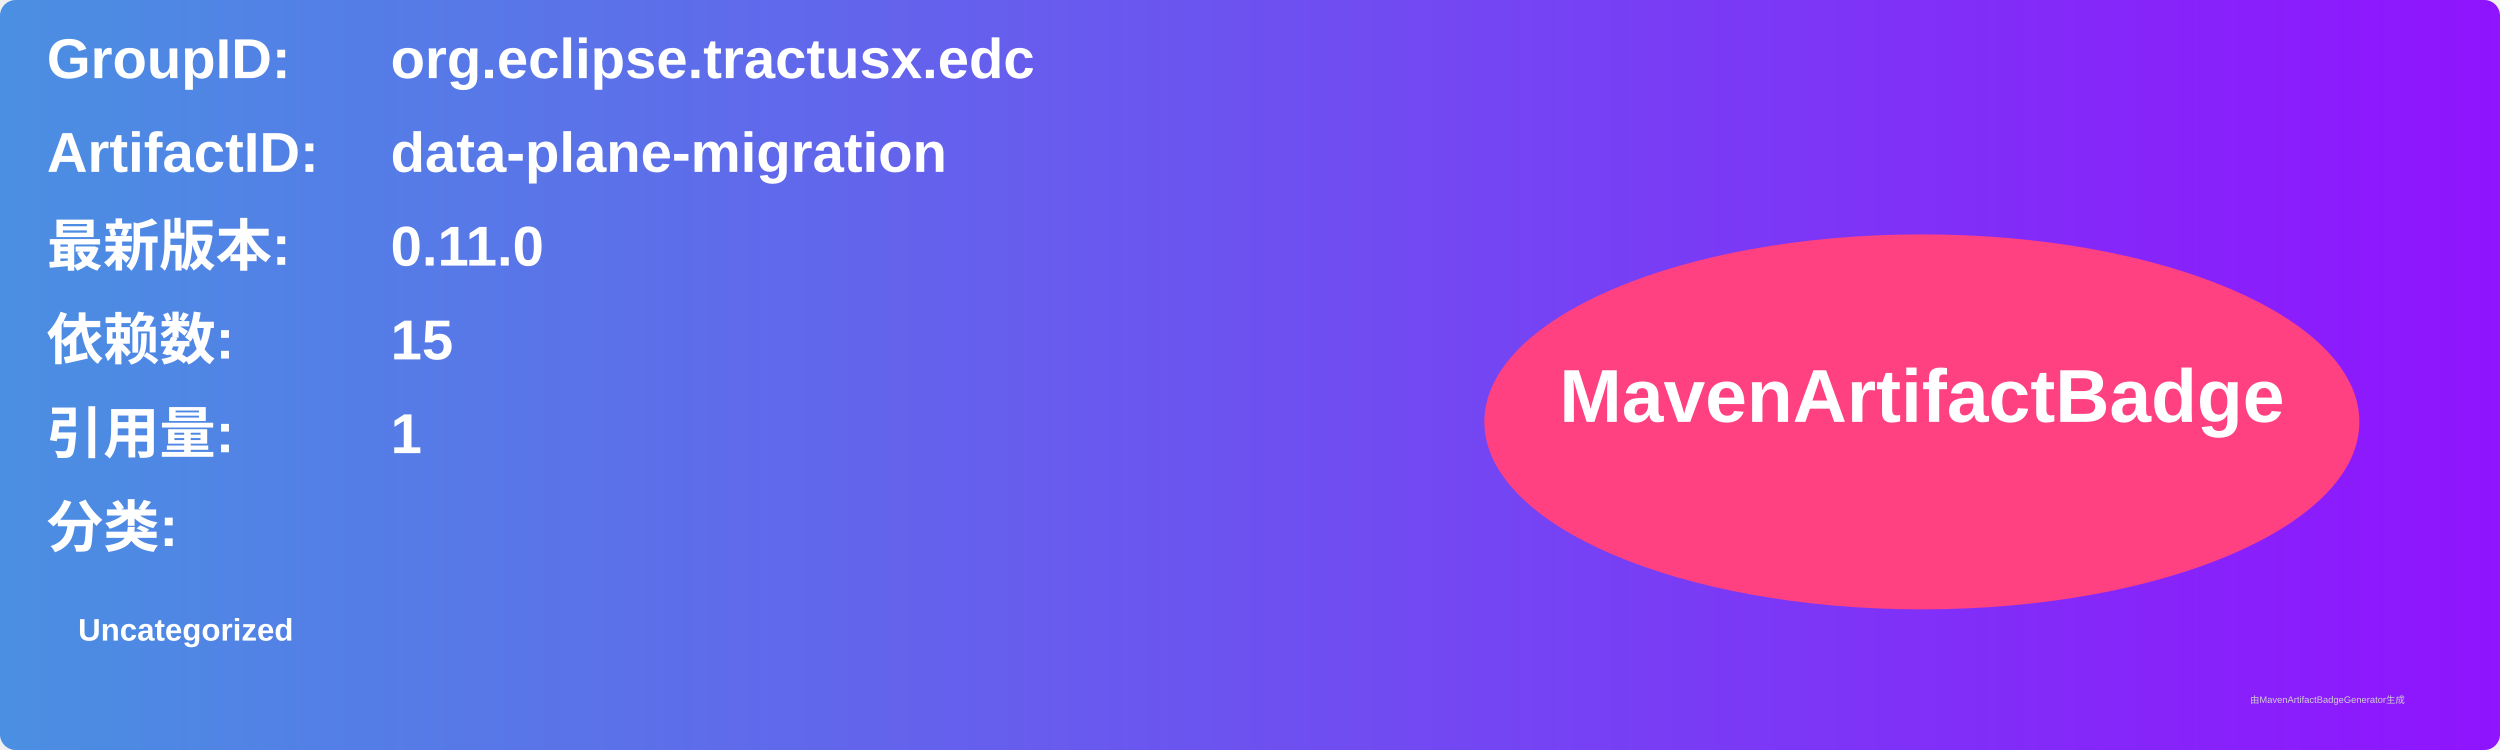
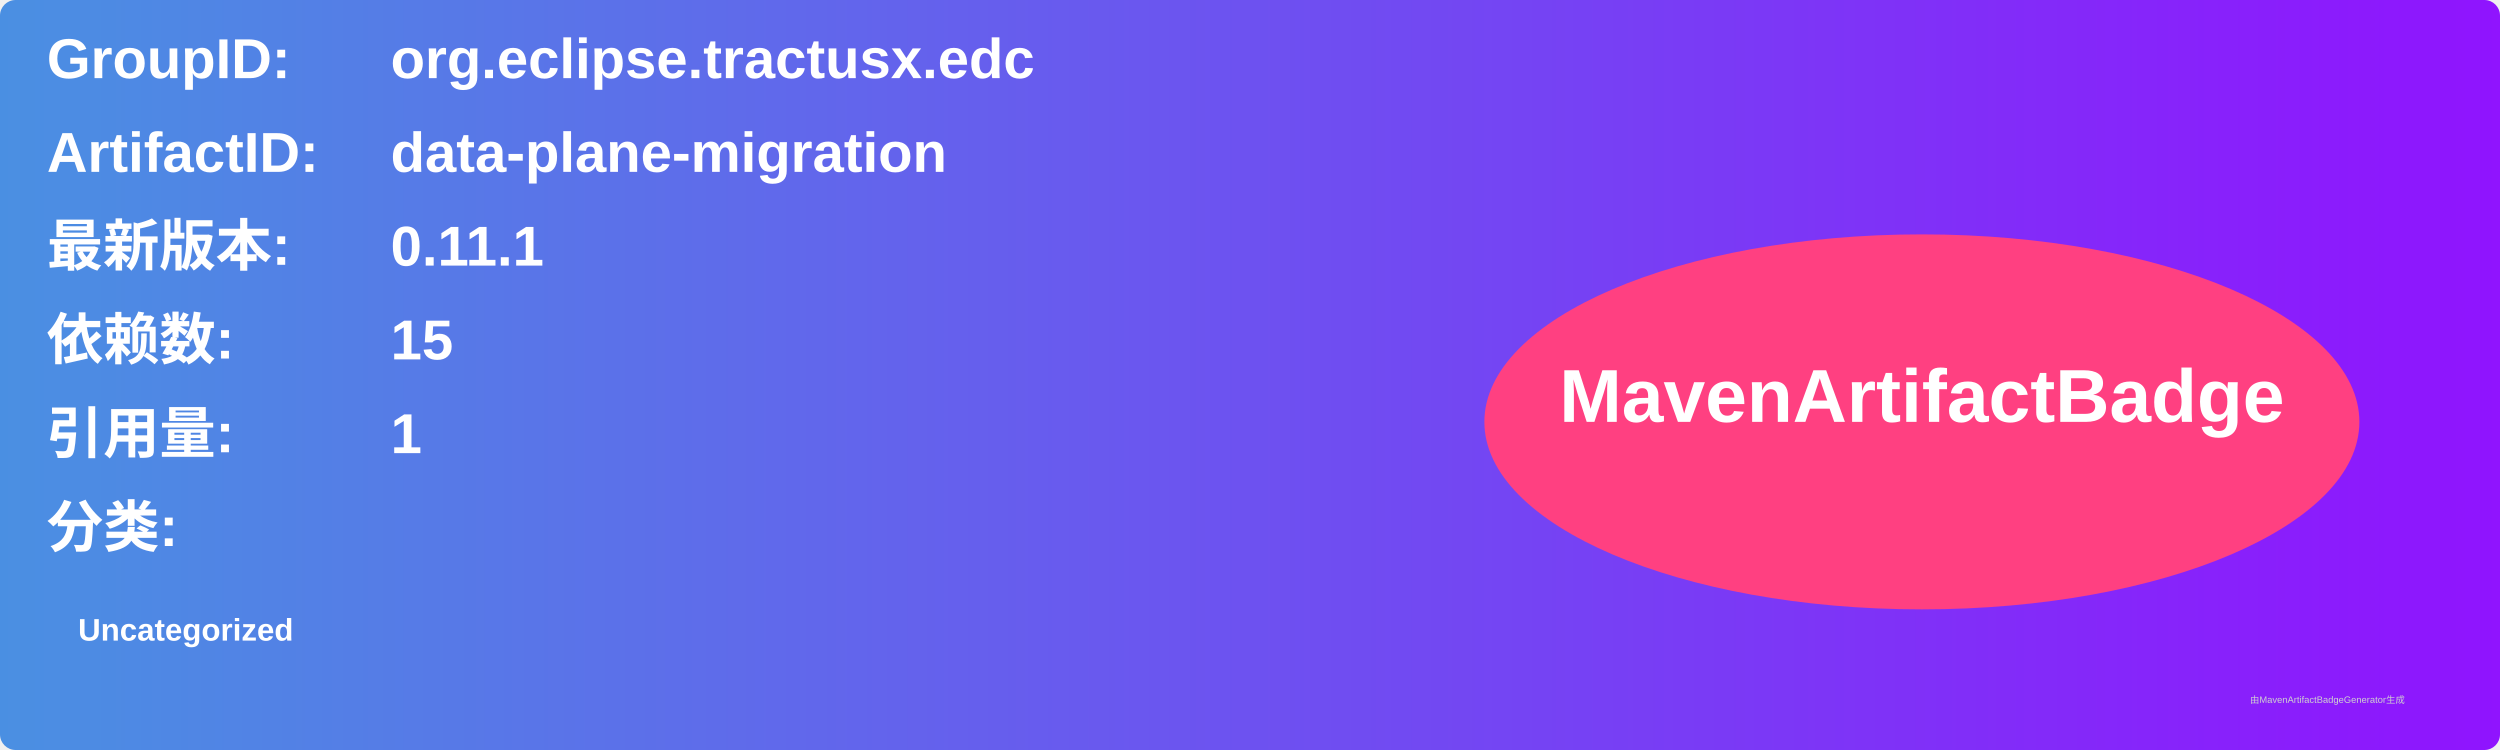
<svg xmlns="http://www.w3.org/2000/svg" width="800" height="240" viewBox="0 0 800 240">
  <linearGradient id="grad" x1="0%" y1="0%" x2="100%" y2="0%">
    <stop offset="0%" stop-color="#4a90e2" />
    <stop offset="100%" stop-color="#9013fe" />
  </linearGradient>
  <rect width="100%" height="100%" rx="5" ry="5" fill="url(#grad)" />
  <g transform="translate(15, 15)">
    <text x="0" y="10" font-family="Arial" font-size="18" fill="white" font-weight="bold" width="260">GroupID:</text>
    <text x="110" y="10" font-family="Arial" font-size="18" fill="white" font-weight="bold" width="460">org.eclipse.tractusx.edc</text>
    <text x="0" y="40" font-family="Arial" font-size="18" fill="white" font-weight="bold" width="260">ArtifactID:</text>
    <text x="110" y="40" font-family="Arial" font-size="18" fill="white" font-weight="bold" width="460">data-plane-migration</text>
    <text x="0" y="70" font-family="Arial" font-size="18" fill="white" font-weight="bold">最新版本:</text>
    <text x="110" y="70" font-family="Arial" font-size="18" fill="white" font-weight="bold">
-       <tspan font-weight="bold">0.11.0</tspan>
+       <tspan font-weight="bold">0.11.1</tspan>
    </text>
    <text x="0" y="100" font-family="Arial" font-size="18" fill="white" font-weight="bold">依赖数: </text>
    <text x="110" y="100" font-family="Arial" font-size="18" fill="white">
      <tspan font-weight="bold">15</tspan>
    </text>
    <text x="0" y="130" font-family="Arial" font-size="18" fill="white" font-weight="bold">引用量: </text>
    <text x="110" y="130" font-family="Arial" font-size="18" fill="white">
      <tspan font-weight="bold">1</tspan>
    </text>
    <text x="0" y="160" font-family="Arial" font-size="18" fill="white" font-weight="bold">分类:</text>
    <text x="10" y="190" font-family="Arial" font-size="10" fill="white">
      <tspan font-weight="bold">Uncategorized</tspan>
    </text>
    <ellipse cx="600" cy="120" rx="140" ry="60" fill="#ff4081" />
    <text x="600" y="120" text-anchor="middle" font-family="Arial" font-size="24" fill="white" font-weight="bold">MavenArtifactBadge</text>
  </g>
  <text x="720" y="225" font-family="Arial" font-size="3" fill="#d0d0d0">由MavenArtifactBadgeGenerator生成</text>
</svg>
